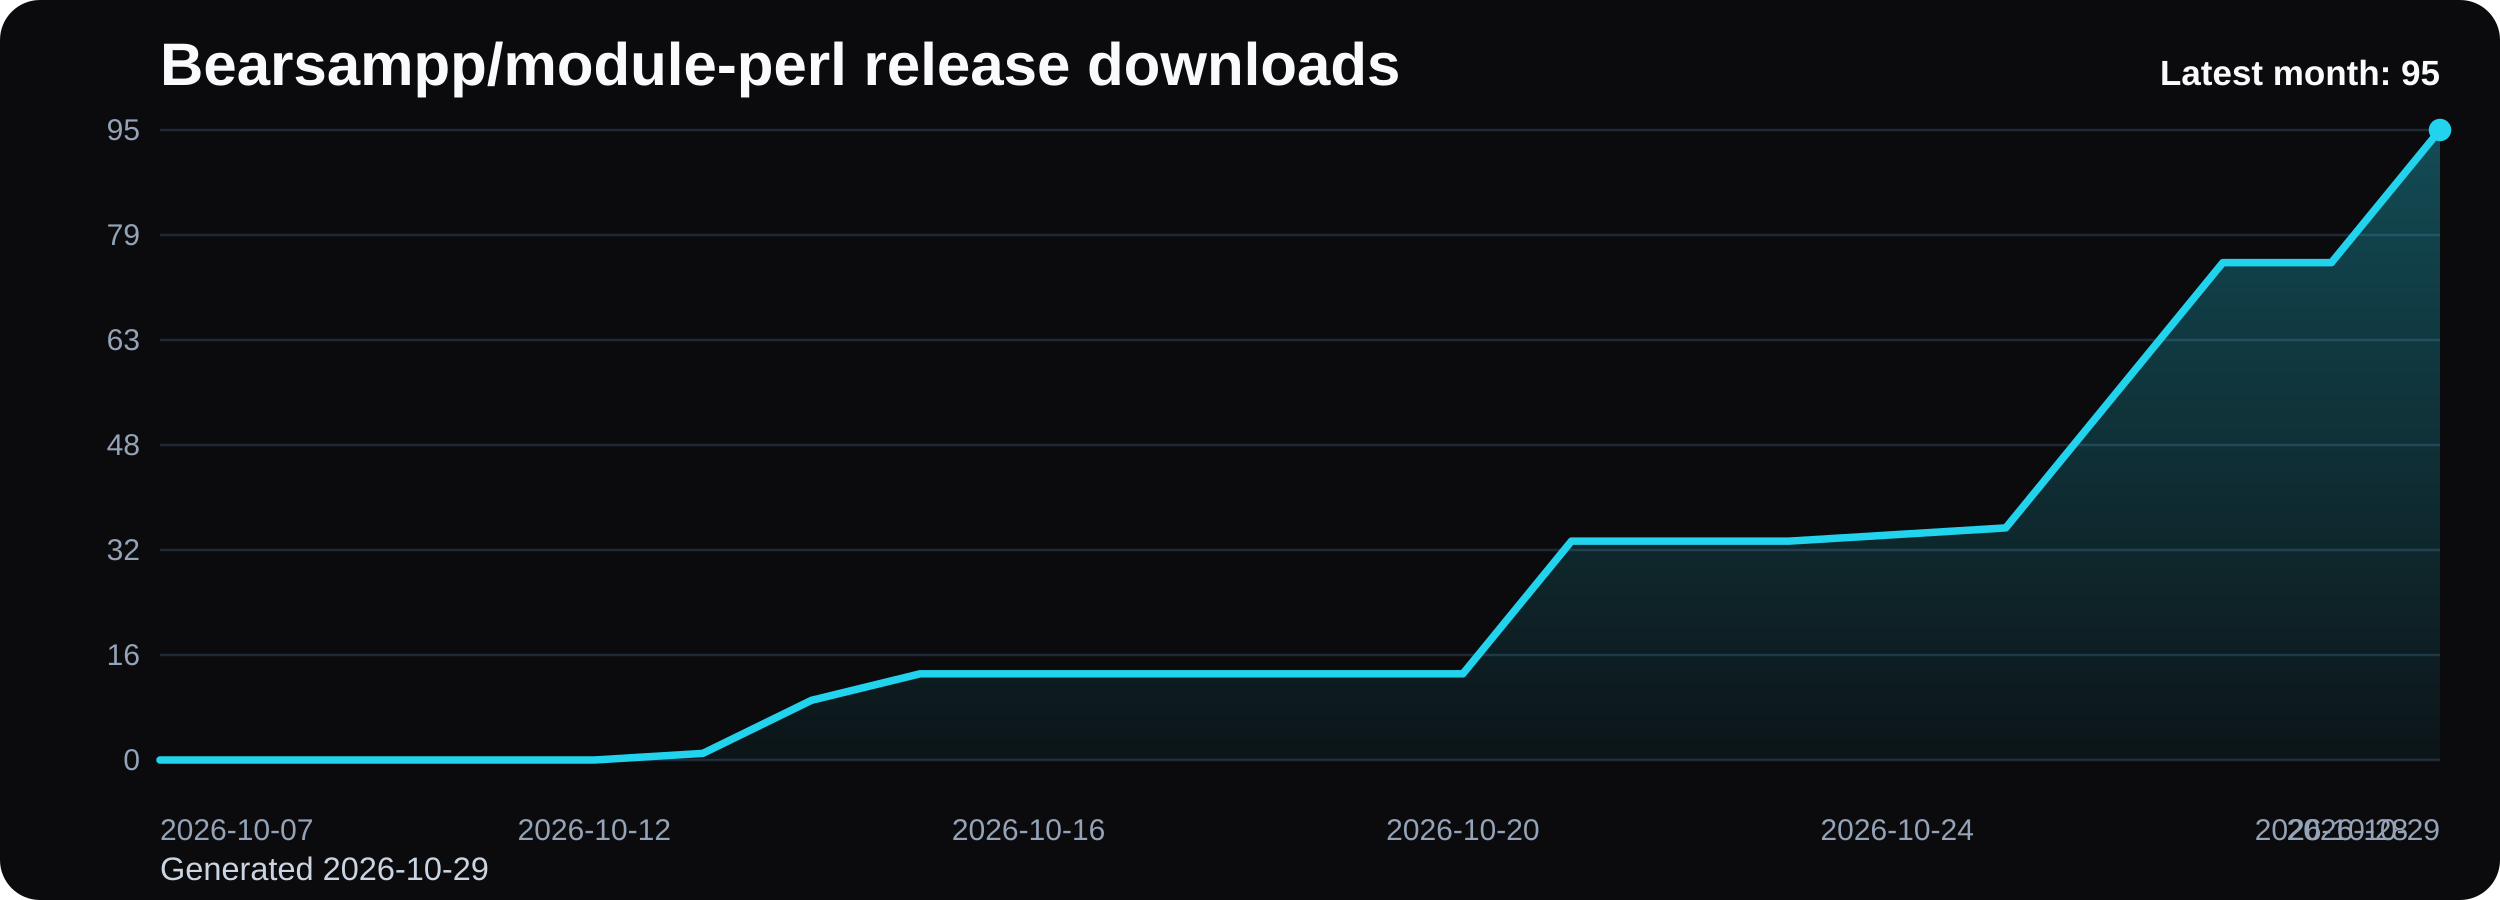
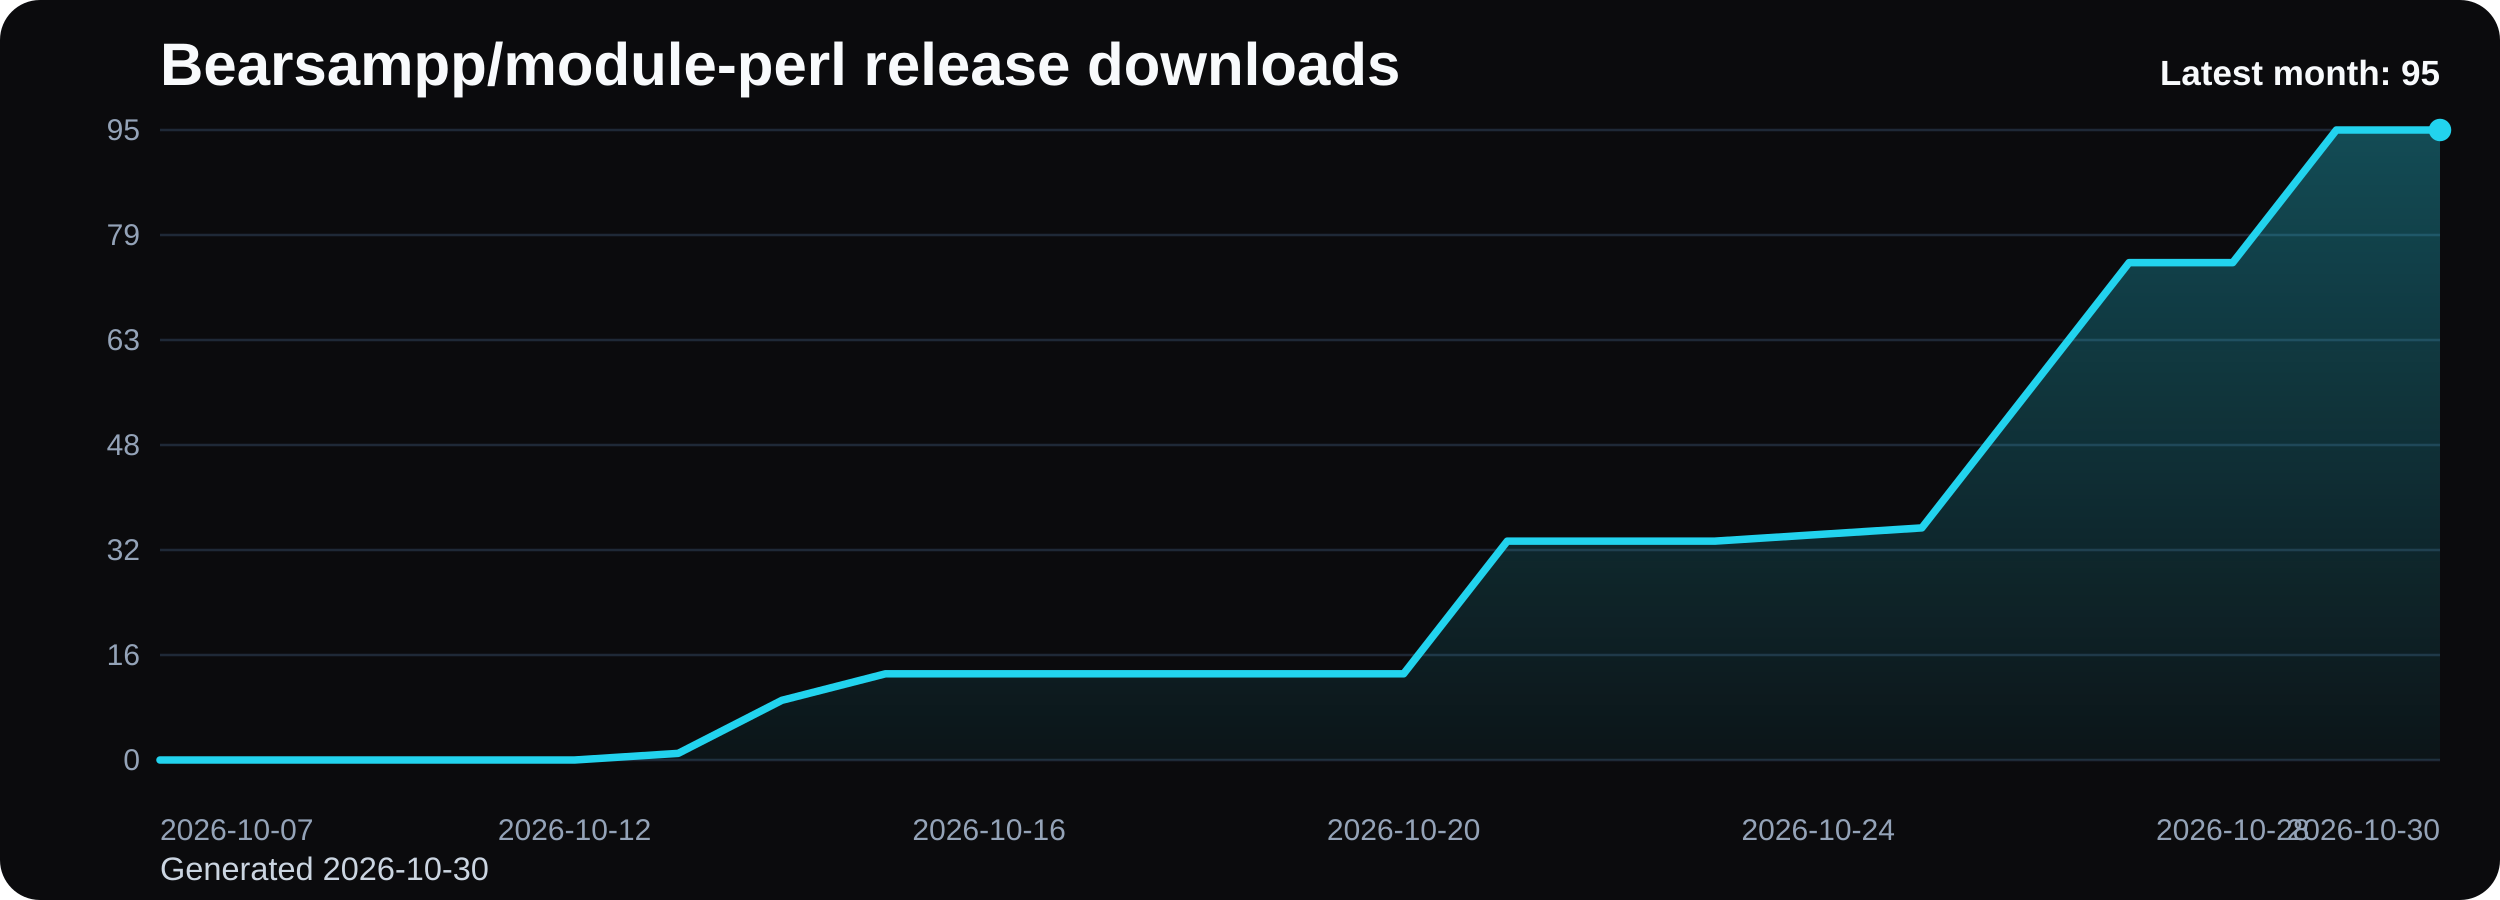
<svg xmlns="http://www.w3.org/2000/svg" viewBox="0 0 1000 360" role="img" aria-label="Bearsampp/module-perl release downloads chart">
  <defs>
    <linearGradient id="fill-monthly-black" x1="0" y1="0" x2="0" y2="1">
      <stop offset="0%" stop-color="#22d3ee" stop-opacity="0.32" />
      <stop offset="100%" stop-color="#22d3ee" stop-opacity="0.05" />
    </linearGradient>
    <style>
      .bg { fill: #0b0b0d; }
      .title { font: 700 24px Arial, sans-serif; fill: #f8fafc; }
      .sub { font: 400 13px Arial, sans-serif; fill: #cbd5e1; }
      .grid { stroke: #1f2937; stroke-width: 1; }
      .axis { font: 400 12px Arial, sans-serif; fill: #94a3b8; }
      .line { fill: none; stroke: #22d3ee; stroke-width: 3; stroke-linecap: round; stroke-linejoin: round; }
      .dot { fill: #22d3ee; }
      .value { font: 600 11px Arial, sans-serif; fill: #cbd5e1; }
      .latest { font: 700 14px Arial, sans-serif; fill: #f8fafc; }
    </style>
  </defs>
  <rect class="bg" x="0" y="0" width="1000" height="360" rx="16" />
  <text class="title" x="64" y="34">Bearsampp/module-perl release downloads</text>
-   <text class="sub" x="64" y="352">Generated 2026-10-29</text>
+   <text class="sub" x="64" y="352">Generated 2026-10-30</text>
  <line x1="64" y1="52.00" x2="976" y2="52.00" class="grid" />
  <text x="56" y="56.00" text-anchor="end" class="axis">95</text>
  <line x1="64" y1="94.00" x2="976" y2="94.00" class="grid" />
  <text x="56" y="98.00" text-anchor="end" class="axis">79</text>
  <line x1="64" y1="136.00" x2="976" y2="136.00" class="grid" />
  <text x="56" y="140.00" text-anchor="end" class="axis">63</text>
  <line x1="64" y1="178.00" x2="976" y2="178.00" class="grid" />
  <text x="56" y="182.00" text-anchor="end" class="axis">48</text>
  <line x1="64" y1="220.00" x2="976" y2="220.00" class="grid" />
  <text x="56" y="224.00" text-anchor="end" class="axis">32</text>
  <line x1="64" y1="262.00" x2="976" y2="262.00" class="grid" />
  <text x="56" y="266.00" text-anchor="end" class="axis">16</text>
  <line x1="64" y1="304.00" x2="976" y2="304.00" class="grid" />
  <text x="56" y="308.00" text-anchor="end" class="axis">0</text>
-   <path d="M 64.00 304 L 64.00 304.00 L 107.43 304.00 L 150.86 304.00 L 194.29 304.00 L 237.71 304.00 L 281.14 301.35 L 324.57 280.13 L 368.00 269.52 L 411.43 269.52 L 454.86 269.52 L 498.29 269.52 L 541.71 269.52 L 585.14 269.52 L 628.57 216.46 L 672.00 216.46 L 715.43 216.46 L 758.86 213.81 L 802.29 211.16 L 845.71 158.11 L 889.14 105.05 L 932.57 105.05 L 976.00 52.00 L 976.00 304 Z" fill="url(#fill-monthly-black)" />
-   <polyline class="line" points="64.00,304.00 107.43,304.00 150.86,304.00 194.29,304.00 237.71,304.00 281.14,301.35 324.57,280.13 368.00,269.52 411.43,269.52 454.86,269.52 498.29,269.52 541.71,269.52 585.14,269.52 628.57,216.46 672.00,216.46 715.43,216.46 758.86,213.81 802.29,211.16 845.71,158.11 889.14,105.05 932.57,105.05 976.00,52.00" />
+   <path d="M 64.00 304 L 64.00 304.00 L 105.45 304.00 L 146.91 304.00 L 188.36 304.00 L 229.82 304.00 L 271.27 301.35 L 312.73 280.13 L 354.18 269.52 L 395.64 269.52 L 437.09 269.52 L 478.55 269.52 L 520.00 269.52 L 561.45 269.52 L 602.91 216.46 L 644.36 216.46 L 685.82 216.46 L 727.27 213.81 L 768.73 211.16 L 810.18 158.11 L 851.64 105.05 L 893.09 105.05 L 934.55 52.00 L 976.00 52.00 L 976.00 304 Z" fill="url(#fill-monthly-black)" />
+   <polyline class="line" points="64.00,304.00 105.45,304.00 146.91,304.00 188.36,304.00 229.82,304.00 271.27,301.35 312.73,280.13 354.18,269.52 395.64,269.52 437.09,269.52 478.55,269.52 520.00,269.52 561.45,269.52 602.91,216.46 644.36,216.46 685.82,216.46 727.27,213.81 768.73,211.16 810.18,158.11 851.64,105.05 893.09,105.05 934.55,52.00 976.00,52.00" />
  <circle class="dot" cx="976.00" cy="52.00" r="4.5" />
  <text class="axis" x="64.00" y="336" text-anchor="start">2026-10-07</text>
-   <text class="axis" x="237.71" y="336" text-anchor="middle">2026-10-12</text>
-   <text class="axis" x="411.43" y="336" text-anchor="middle">2026-10-16</text>
-   <text class="axis" x="585.14" y="336" text-anchor="middle">2026-10-20</text>
-   <text class="axis" x="758.86" y="336" text-anchor="middle">2026-10-24</text>
-   <text class="axis" x="932.57" y="336" text-anchor="middle">2026-10-28</text>
-   <text class="axis" x="976.00" y="336" text-anchor="end">2026-10-29</text>
+   <text class="axis" x="229.82" y="336" text-anchor="middle">2026-10-12</text>
+   <text class="axis" x="395.64" y="336" text-anchor="middle">2026-10-16</text>
+   <text class="axis" x="561.45" y="336" text-anchor="middle">2026-10-20</text>
+   <text class="axis" x="727.27" y="336" text-anchor="middle">2026-10-24</text>
+   <text class="axis" x="893.09" y="336" text-anchor="middle">2026-10-28</text>
+   <text class="axis" x="976.00" y="336" text-anchor="end">2026-10-30</text>
  <text class="latest" x="976" y="34" text-anchor="end">Latest month: 95</text>
</svg>
